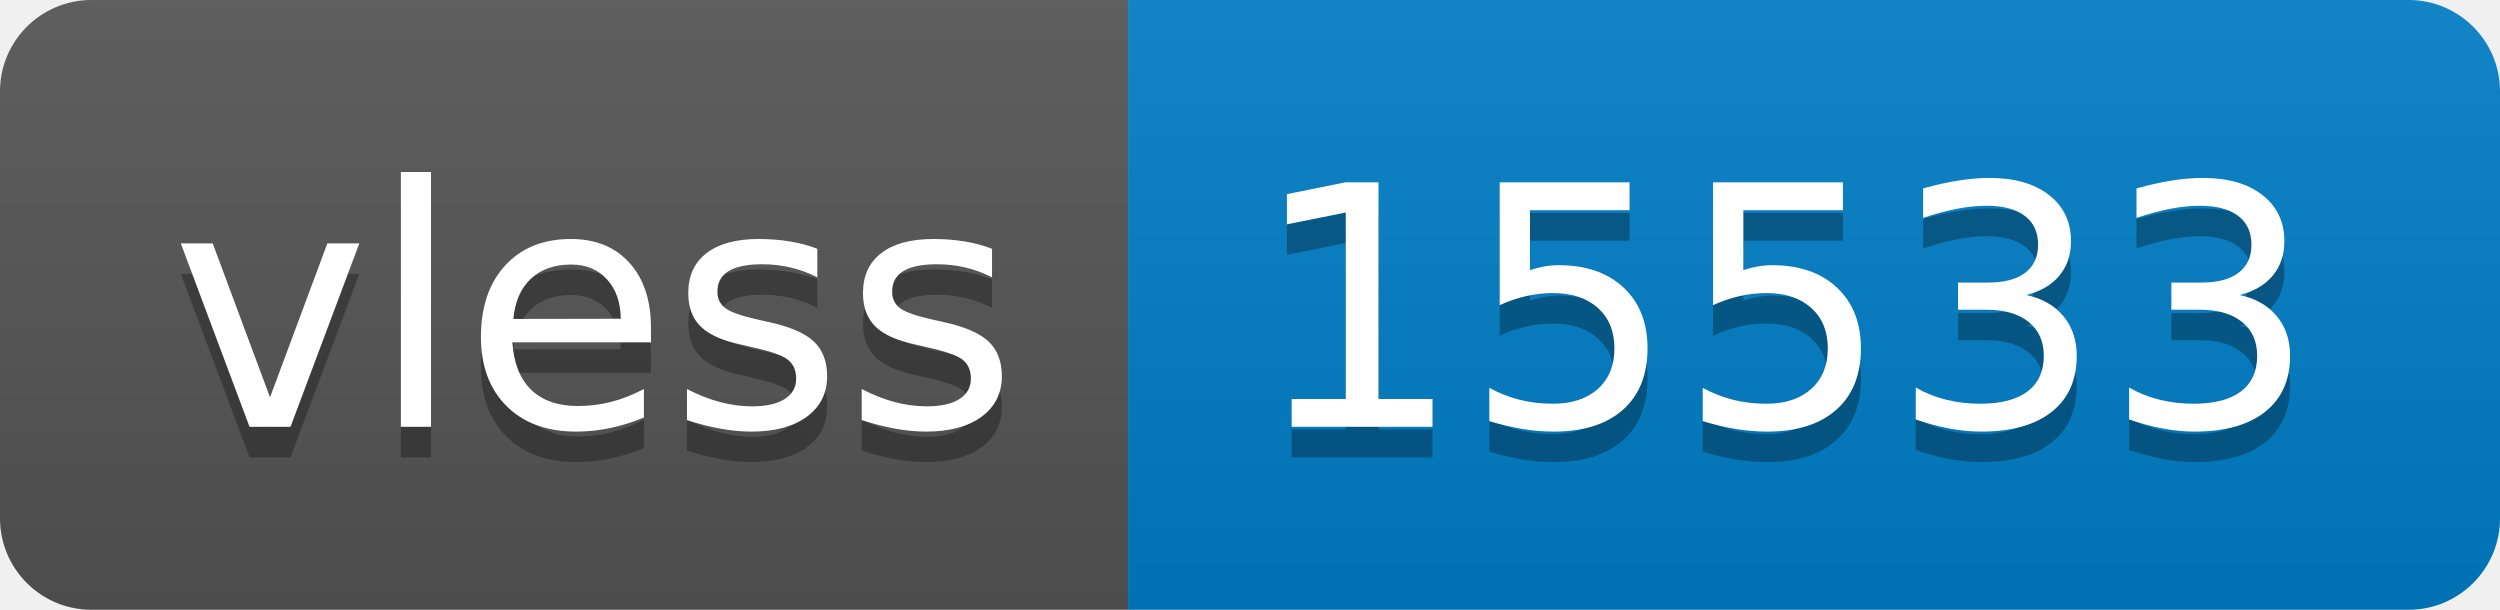
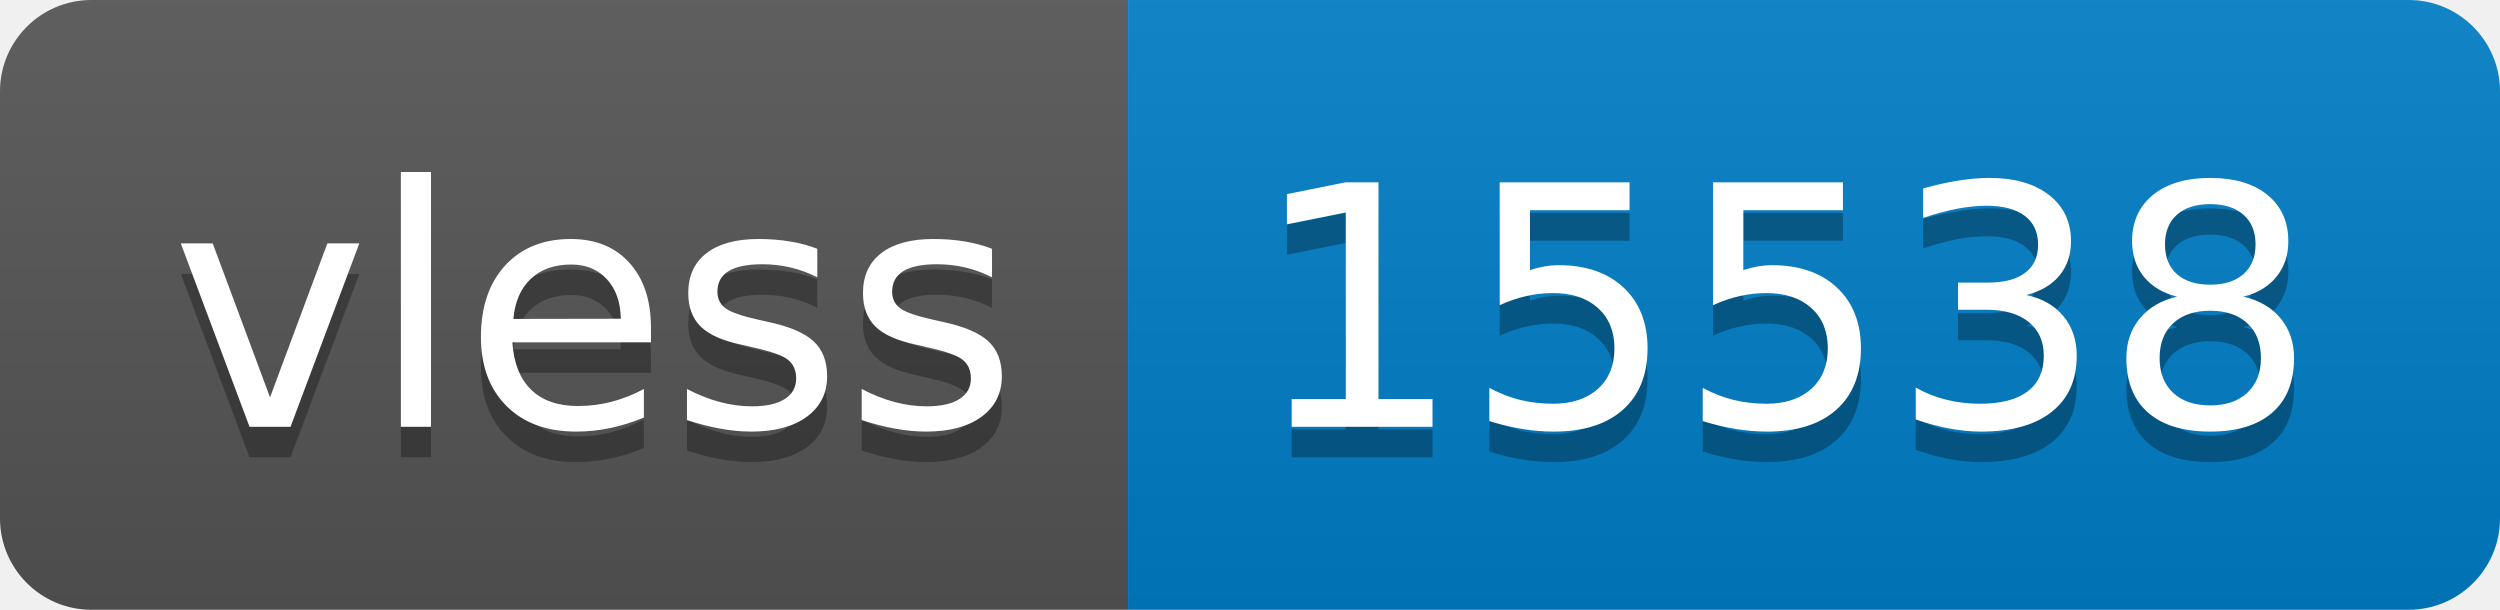
- <svg xmlns="http://www.w3.org/2000/svg" width="82" height="20" role="img" aria-label="vless: 15533">
+ <svg xmlns="http://www.w3.org/2000/svg" width="82" height="20" role="img" aria-label="vless: 15538">
  <linearGradient id="s" x2="0" y2="100%">
    <stop offset="0" stop-color="#bbb" stop-opacity=".1" />
    <stop offset="1" stop-opacity=".1" />
  </linearGradient>
  <clipPath id="r">
    <rect width="82" height="20" rx="3" fill="#fff" />
  </clipPath>
  <g clip-path="url(#r)">
    <rect width="37" height="20" fill="#555" />
    <rect x="37" width="45" height="20" fill="#007ec6" />
    <rect width="82" height="20" fill="url(#s)" />
  </g>
  <g fill="#fff" text-anchor="middle" font-family="Verdana,Geneva,DejaVu Sans,sans-serif" text-rendering="geometricPrecision" font-size="110">
    <text aria-hidden="true" x="195" y="150" fill="#010101" fill-opacity=".3" transform="scale(.1)" textLength="270">vless</text>
    <text x="195" y="140" transform="scale(.1)" fill="#fff" textLength="270">vless</text>
-     <text aria-hidden="true" x="585" y="150" fill="#010101" fill-opacity=".3" transform="scale(.1)" textLength="350">15533</text>
-     <text x="585" y="140" transform="scale(.1)" fill="#fff" textLength="350">15533</text>
+     <text aria-hidden="true" x="585" y="150" fill="#010101" fill-opacity=".3" transform="scale(.1)" textLength="350">15538</text>
+     <text x="585" y="140" transform="scale(.1)" fill="#fff" textLength="350">15538</text>
  </g>
</svg>
